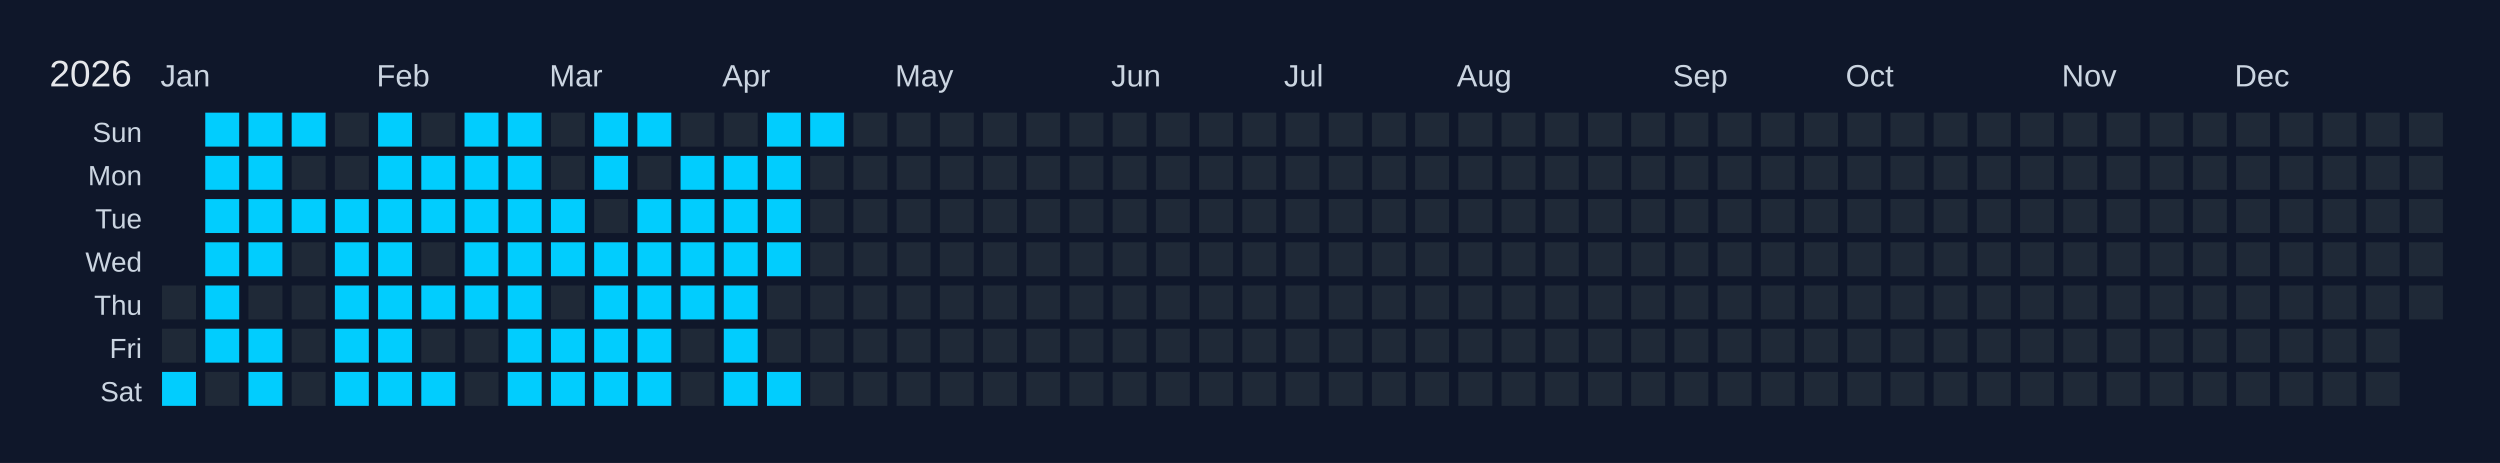
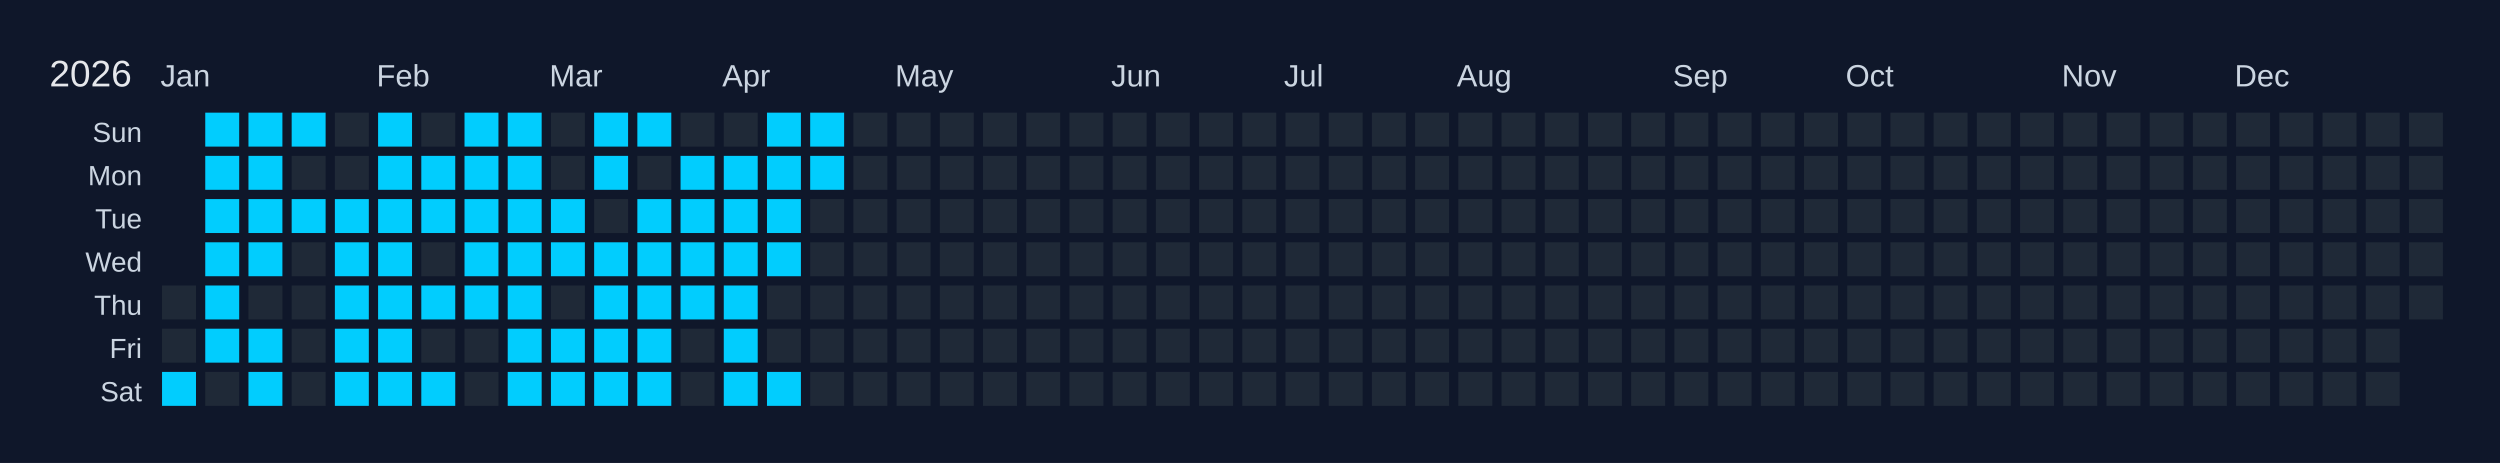
<svg xmlns="http://www.w3.org/2000/svg" width="810" height="150" viewBox="0 0 810 150">
  <rect width="810" height="150" fill="#0f172a" />
  <text x="16" y="28" font-size="12" fill="#e5e7eb" font-family="Arial, sans-serif">2026</text>
  <text x="52" y="28" font-size="10" fill="#cbd5e1" font-family="Arial, sans-serif">Jan</text>
  <text x="122" y="28" font-size="10" fill="#cbd5e1" font-family="Arial, sans-serif">Feb</text>
  <text x="178" y="28" font-size="10" fill="#cbd5e1" font-family="Arial, sans-serif">Mar</text>
  <text x="234" y="28" font-size="10" fill="#cbd5e1" font-family="Arial, sans-serif">Apr</text>
  <text x="290" y="28" font-size="10" fill="#cbd5e1" font-family="Arial, sans-serif">May</text>
  <text x="360" y="28" font-size="10" fill="#cbd5e1" font-family="Arial, sans-serif">Jun</text>
  <text x="416" y="28" font-size="10" fill="#cbd5e1" font-family="Arial, sans-serif">Jul</text>
  <text x="472" y="28" font-size="10" fill="#cbd5e1" font-family="Arial, sans-serif">Aug</text>
  <text x="542" y="28" font-size="10" fill="#cbd5e1" font-family="Arial, sans-serif">Sep</text>
  <text x="598" y="28" font-size="10" fill="#cbd5e1" font-family="Arial, sans-serif">Oct</text>
  <text x="668" y="28" font-size="10" fill="#cbd5e1" font-family="Arial, sans-serif">Nov</text>
  <text x="724" y="28" font-size="10" fill="#cbd5e1" font-family="Arial, sans-serif">Dec</text>
  <text x="46" y="46" font-size="9" fill="#cbd5e1" font-family="Arial, sans-serif" text-anchor="end">Sun</text>
  <text x="46" y="60" font-size="9" fill="#cbd5e1" font-family="Arial, sans-serif" text-anchor="end">Mon</text>
  <text x="46" y="74" font-size="9" fill="#cbd5e1" font-family="Arial, sans-serif" text-anchor="end">Tue</text>
  <text x="46" y="88" font-size="9" fill="#cbd5e1" font-family="Arial, sans-serif" text-anchor="end">Wed</text>
  <text x="46" y="102" font-size="9" fill="#cbd5e1" font-family="Arial, sans-serif" text-anchor="end">Thu</text>
  <text x="46" y="116" font-size="9" fill="#cbd5e1" font-family="Arial, sans-serif" text-anchor="end">Fri</text>
  <text x="46" y="130" font-size="9" fill="#cbd5e1" font-family="Arial, sans-serif" text-anchor="end">Sat</text>
  <g transform="translate(52,36)">
    <rect x="0" y="0" width="12" height="12" fill="#0f172a" stroke="#0f172a" stroke-width="1" />
    <rect x="0" y="14" width="12" height="12" fill="#0f172a" stroke="#0f172a" stroke-width="1" />
    <rect x="0" y="28" width="12" height="12" fill="#0f172a" stroke="#0f172a" stroke-width="1" />
    <rect x="0" y="42" width="12" height="12" fill="#0f172a" stroke="#0f172a" stroke-width="1" />
    <rect x="0" y="56" width="12" height="12" fill="#1f2937" stroke="#0f172a" stroke-width="1" data-date="2026-01-01" />
    <rect x="0" y="70" width="12" height="12" fill="#1f2937" stroke="#0f172a" stroke-width="1" data-date="2026-01-02" />
    <rect x="0" y="84" width="12" height="12" fill="#01cdfe" stroke="#0f172a" stroke-width="1" data-date="2026-01-03" />
    <rect x="14" y="0" width="12" height="12" fill="#01cdfe" stroke="#0f172a" stroke-width="1" data-date="2026-01-04" />
    <rect x="14" y="14" width="12" height="12" fill="#01cdfe" stroke="#0f172a" stroke-width="1" data-date="2026-01-05" />
    <rect x="14" y="28" width="12" height="12" fill="#01cdfe" stroke="#0f172a" stroke-width="1" data-date="2026-01-06" />
    <rect x="14" y="42" width="12" height="12" fill="#01cdfe" stroke="#0f172a" stroke-width="1" data-date="2026-01-07" />
    <rect x="14" y="56" width="12" height="12" fill="#01cdfe" stroke="#0f172a" stroke-width="1" data-date="2026-01-08" />
    <rect x="14" y="70" width="12" height="12" fill="#01cdfe" stroke="#0f172a" stroke-width="1" data-date="2026-01-09" />
    <rect x="14" y="84" width="12" height="12" fill="#1f2937" stroke="#0f172a" stroke-width="1" data-date="2026-01-10" />
    <rect x="28" y="0" width="12" height="12" fill="#01cdfe" stroke="#0f172a" stroke-width="1" data-date="2026-01-11" />
    <rect x="28" y="14" width="12" height="12" fill="#01cdfe" stroke="#0f172a" stroke-width="1" data-date="2026-01-12" />
    <rect x="28" y="28" width="12" height="12" fill="#01cdfe" stroke="#0f172a" stroke-width="1" data-date="2026-01-13" />
    <rect x="28" y="42" width="12" height="12" fill="#01cdfe" stroke="#0f172a" stroke-width="1" data-date="2026-01-14" />
    <rect x="28" y="56" width="12" height="12" fill="#1f2937" stroke="#0f172a" stroke-width="1" data-date="2026-01-15" />
    <rect x="28" y="70" width="12" height="12" fill="#01cdfe" stroke="#0f172a" stroke-width="1" data-date="2026-01-16" />
    <rect x="28" y="84" width="12" height="12" fill="#01cdfe" stroke="#0f172a" stroke-width="1" data-date="2026-01-17" />
    <rect x="42" y="0" width="12" height="12" fill="#01cdfe" stroke="#0f172a" stroke-width="1" data-date="2026-01-18" />
    <rect x="42" y="14" width="12" height="12" fill="#1f2937" stroke="#0f172a" stroke-width="1" data-date="2026-01-19" />
    <rect x="42" y="28" width="12" height="12" fill="#01cdfe" stroke="#0f172a" stroke-width="1" data-date="2026-01-20" />
    <rect x="42" y="42" width="12" height="12" fill="#1f2937" stroke="#0f172a" stroke-width="1" data-date="2026-01-21" />
    <rect x="42" y="56" width="12" height="12" fill="#1f2937" stroke="#0f172a" stroke-width="1" data-date="2026-01-22" />
    <rect x="42" y="70" width="12" height="12" fill="#1f2937" stroke="#0f172a" stroke-width="1" data-date="2026-01-23" />
    <rect x="42" y="84" width="12" height="12" fill="#1f2937" stroke="#0f172a" stroke-width="1" data-date="2026-01-24" />
    <rect x="56" y="0" width="12" height="12" fill="#1f2937" stroke="#0f172a" stroke-width="1" data-date="2026-01-25" />
    <rect x="56" y="14" width="12" height="12" fill="#1f2937" stroke="#0f172a" stroke-width="1" data-date="2026-01-26" />
    <rect x="56" y="28" width="12" height="12" fill="#01cdfe" stroke="#0f172a" stroke-width="1" data-date="2026-01-27" />
    <rect x="56" y="42" width="12" height="12" fill="#01cdfe" stroke="#0f172a" stroke-width="1" data-date="2026-01-28" />
    <rect x="56" y="56" width="12" height="12" fill="#01cdfe" stroke="#0f172a" stroke-width="1" data-date="2026-01-29" />
    <rect x="56" y="70" width="12" height="12" fill="#01cdfe" stroke="#0f172a" stroke-width="1" data-date="2026-01-30" />
    <rect x="56" y="84" width="12" height="12" fill="#01cdfe" stroke="#0f172a" stroke-width="1" data-date="2026-01-31" />
    <rect x="70" y="0" width="12" height="12" fill="#01cdfe" stroke="#0f172a" stroke-width="1" data-date="2026-02-01" />
    <rect x="70" y="14" width="12" height="12" fill="#01cdfe" stroke="#0f172a" stroke-width="1" data-date="2026-02-02" />
    <rect x="70" y="28" width="12" height="12" fill="#01cdfe" stroke="#0f172a" stroke-width="1" data-date="2026-02-03" />
    <rect x="70" y="42" width="12" height="12" fill="#01cdfe" stroke="#0f172a" stroke-width="1" data-date="2026-02-04" />
    <rect x="70" y="56" width="12" height="12" fill="#01cdfe" stroke="#0f172a" stroke-width="1" data-date="2026-02-05" />
    <rect x="70" y="70" width="12" height="12" fill="#01cdfe" stroke="#0f172a" stroke-width="1" data-date="2026-02-06" />
    <rect x="70" y="84" width="12" height="12" fill="#01cdfe" stroke="#0f172a" stroke-width="1" data-date="2026-02-07" />
    <rect x="84" y="0" width="12" height="12" fill="#1f2937" stroke="#0f172a" stroke-width="1" data-date="2026-02-08" />
    <rect x="84" y="14" width="12" height="12" fill="#01cdfe" stroke="#0f172a" stroke-width="1" data-date="2026-02-09" />
    <rect x="84" y="28" width="12" height="12" fill="#01cdfe" stroke="#0f172a" stroke-width="1" data-date="2026-02-10" />
    <rect x="84" y="42" width="12" height="12" fill="#1f2937" stroke="#0f172a" stroke-width="1" data-date="2026-02-11" />
    <rect x="84" y="56" width="12" height="12" fill="#01cdfe" stroke="#0f172a" stroke-width="1" data-date="2026-02-12" />
    <rect x="84" y="70" width="12" height="12" fill="#1f2937" stroke="#0f172a" stroke-width="1" data-date="2026-02-13" />
    <rect x="84" y="84" width="12" height="12" fill="#01cdfe" stroke="#0f172a" stroke-width="1" data-date="2026-02-14" />
    <rect x="98" y="0" width="12" height="12" fill="#01cdfe" stroke="#0f172a" stroke-width="1" data-date="2026-02-15" />
    <rect x="98" y="14" width="12" height="12" fill="#01cdfe" stroke="#0f172a" stroke-width="1" data-date="2026-02-16" />
    <rect x="98" y="28" width="12" height="12" fill="#01cdfe" stroke="#0f172a" stroke-width="1" data-date="2026-02-17" />
    <rect x="98" y="42" width="12" height="12" fill="#01cdfe" stroke="#0f172a" stroke-width="1" data-date="2026-02-18" />
    <rect x="98" y="56" width="12" height="12" fill="#01cdfe" stroke="#0f172a" stroke-width="1" data-date="2026-02-19" />
    <rect x="98" y="70" width="12" height="12" fill="#1f2937" stroke="#0f172a" stroke-width="1" data-date="2026-02-20" />
    <rect x="98" y="84" width="12" height="12" fill="#1f2937" stroke="#0f172a" stroke-width="1" data-date="2026-02-21" />
    <rect x="112" y="0" width="12" height="12" fill="#01cdfe" stroke="#0f172a" stroke-width="1" data-date="2026-02-22" />
    <rect x="112" y="14" width="12" height="12" fill="#01cdfe" stroke="#0f172a" stroke-width="1" data-date="2026-02-23" />
    <rect x="112" y="28" width="12" height="12" fill="#01cdfe" stroke="#0f172a" stroke-width="1" data-date="2026-02-24" />
    <rect x="112" y="42" width="12" height="12" fill="#01cdfe" stroke="#0f172a" stroke-width="1" data-date="2026-02-25" />
    <rect x="112" y="56" width="12" height="12" fill="#01cdfe" stroke="#0f172a" stroke-width="1" data-date="2026-02-26" />
    <rect x="112" y="70" width="12" height="12" fill="#01cdfe" stroke="#0f172a" stroke-width="1" data-date="2026-02-27" />
    <rect x="112" y="84" width="12" height="12" fill="#01cdfe" stroke="#0f172a" stroke-width="1" data-date="2026-02-28" />
    <rect x="126" y="0" width="12" height="12" fill="#1f2937" stroke="#0f172a" stroke-width="1" data-date="2026-03-01" />
    <rect x="126" y="14" width="12" height="12" fill="#1f2937" stroke="#0f172a" stroke-width="1" data-date="2026-03-02" />
    <rect x="126" y="28" width="12" height="12" fill="#01cdfe" stroke="#0f172a" stroke-width="1" data-date="2026-03-03" />
    <rect x="126" y="42" width="12" height="12" fill="#01cdfe" stroke="#0f172a" stroke-width="1" data-date="2026-03-04" />
    <rect x="126" y="56" width="12" height="12" fill="#1f2937" stroke="#0f172a" stroke-width="1" data-date="2026-03-05" />
    <rect x="126" y="70" width="12" height="12" fill="#01cdfe" stroke="#0f172a" stroke-width="1" data-date="2026-03-06" />
    <rect x="126" y="84" width="12" height="12" fill="#01cdfe" stroke="#0f172a" stroke-width="1" data-date="2026-03-07" />
    <rect x="140" y="0" width="12" height="12" fill="#01cdfe" stroke="#0f172a" stroke-width="1" data-date="2026-03-08" />
    <rect x="140" y="14" width="12" height="12" fill="#01cdfe" stroke="#0f172a" stroke-width="1" data-date="2026-03-09" />
    <rect x="140" y="28" width="12" height="12" fill="#1f2937" stroke="#0f172a" stroke-width="1" data-date="2026-03-10" />
    <rect x="140" y="42" width="12" height="12" fill="#01cdfe" stroke="#0f172a" stroke-width="1" data-date="2026-03-11" />
    <rect x="140" y="56" width="12" height="12" fill="#01cdfe" stroke="#0f172a" stroke-width="1" data-date="2026-03-12" />
    <rect x="140" y="70" width="12" height="12" fill="#01cdfe" stroke="#0f172a" stroke-width="1" data-date="2026-03-13" />
    <rect x="140" y="84" width="12" height="12" fill="#01cdfe" stroke="#0f172a" stroke-width="1" data-date="2026-03-14" />
    <rect x="154" y="0" width="12" height="12" fill="#01cdfe" stroke="#0f172a" stroke-width="1" data-date="2026-03-15" />
    <rect x="154" y="14" width="12" height="12" fill="#1f2937" stroke="#0f172a" stroke-width="1" data-date="2026-03-16" />
    <rect x="154" y="28" width="12" height="12" fill="#01cdfe" stroke="#0f172a" stroke-width="1" data-date="2026-03-17" />
    <rect x="154" y="42" width="12" height="12" fill="#01cdfe" stroke="#0f172a" stroke-width="1" data-date="2026-03-18" />
    <rect x="154" y="56" width="12" height="12" fill="#01cdfe" stroke="#0f172a" stroke-width="1" data-date="2026-03-19" />
    <rect x="154" y="70" width="12" height="12" fill="#01cdfe" stroke="#0f172a" stroke-width="1" data-date="2026-03-20" />
    <rect x="154" y="84" width="12" height="12" fill="#01cdfe" stroke="#0f172a" stroke-width="1" data-date="2026-03-21" />
    <rect x="168" y="0" width="12" height="12" fill="#1f2937" stroke="#0f172a" stroke-width="1" data-date="2026-03-22" />
    <rect x="168" y="14" width="12" height="12" fill="#01cdfe" stroke="#0f172a" stroke-width="1" data-date="2026-03-23" />
    <rect x="168" y="28" width="12" height="12" fill="#01cdfe" stroke="#0f172a" stroke-width="1" data-date="2026-03-24" />
    <rect x="168" y="42" width="12" height="12" fill="#01cdfe" stroke="#0f172a" stroke-width="1" data-date="2026-03-25" />
    <rect x="168" y="56" width="12" height="12" fill="#01cdfe" stroke="#0f172a" stroke-width="1" data-date="2026-03-26" />
    <rect x="168" y="70" width="12" height="12" fill="#1f2937" stroke="#0f172a" stroke-width="1" data-date="2026-03-27" />
    <rect x="168" y="84" width="12" height="12" fill="#1f2937" stroke="#0f172a" stroke-width="1" data-date="2026-03-28" />
    <rect x="182" y="0" width="12" height="12" fill="#1f2937" stroke="#0f172a" stroke-width="1" data-date="2026-03-29" />
    <rect x="182" y="14" width="12" height="12" fill="#01cdfe" stroke="#0f172a" stroke-width="1" data-date="2026-03-30" />
    <rect x="182" y="28" width="12" height="12" fill="#01cdfe" stroke="#0f172a" stroke-width="1" data-date="2026-03-31" />
    <rect x="182" y="42" width="12" height="12" fill="#01cdfe" stroke="#0f172a" stroke-width="1" data-date="2026-04-01" />
    <rect x="182" y="56" width="12" height="12" fill="#01cdfe" stroke="#0f172a" stroke-width="1" data-date="2026-04-02" />
    <rect x="182" y="70" width="12" height="12" fill="#01cdfe" stroke="#0f172a" stroke-width="1" data-date="2026-04-03" />
    <rect x="182" y="84" width="12" height="12" fill="#01cdfe" stroke="#0f172a" stroke-width="1" data-date="2026-04-04" />
    <rect x="196" y="0" width="12" height="12" fill="#01cdfe" stroke="#0f172a" stroke-width="1" data-date="2026-04-05" />
    <rect x="196" y="14" width="12" height="12" fill="#01cdfe" stroke="#0f172a" stroke-width="1" data-date="2026-04-06" />
    <rect x="196" y="28" width="12" height="12" fill="#01cdfe" stroke="#0f172a" stroke-width="1" data-date="2026-04-07" />
    <rect x="196" y="42" width="12" height="12" fill="#01cdfe" stroke="#0f172a" stroke-width="1" data-date="2026-04-08" />
    <rect x="196" y="56" width="12" height="12" fill="#1f2937" stroke="#0f172a" stroke-width="1" data-date="2026-04-09" />
    <rect x="196" y="70" width="12" height="12" fill="#1f2937" stroke="#0f172a" stroke-width="1" data-date="2026-04-10" />
    <rect x="196" y="84" width="12" height="12" fill="#01cdfe" stroke="#0f172a" stroke-width="1" data-date="2026-04-11" />
    <rect x="210" y="0" width="12" height="12" fill="#01cdfe" stroke="#0f172a" stroke-width="1" data-date="2026-04-12" />
-     <rect x="210" y="14" width="12" height="12" fill="#1f2937" stroke="#0f172a" stroke-width="1" data-date="2026-04-13" />
+     <rect x="210" y="14" width="12" height="12" fill="#01cdfe" stroke="#0f172a" stroke-width="1" data-date="2026-04-13" />
    <rect x="210" y="28" width="12" height="12" fill="#1f2937" stroke="#0f172a" stroke-width="1" data-date="2026-04-14" />
    <rect x="210" y="42" width="12" height="12" fill="#1f2937" stroke="#0f172a" stroke-width="1" data-date="2026-04-15" />
    <rect x="210" y="56" width="12" height="12" fill="#1f2937" stroke="#0f172a" stroke-width="1" data-date="2026-04-16" />
    <rect x="210" y="70" width="12" height="12" fill="#1f2937" stroke="#0f172a" stroke-width="1" data-date="2026-04-17" />
    <rect x="210" y="84" width="12" height="12" fill="#1f2937" stroke="#0f172a" stroke-width="1" data-date="2026-04-18" />
    <rect x="224" y="0" width="12" height="12" fill="#1f2937" stroke="#0f172a" stroke-width="1" data-date="2026-04-19" />
    <rect x="224" y="14" width="12" height="12" fill="#1f2937" stroke="#0f172a" stroke-width="1" data-date="2026-04-20" />
    <rect x="224" y="28" width="12" height="12" fill="#1f2937" stroke="#0f172a" stroke-width="1" data-date="2026-04-21" />
    <rect x="224" y="42" width="12" height="12" fill="#1f2937" stroke="#0f172a" stroke-width="1" data-date="2026-04-22" />
    <rect x="224" y="56" width="12" height="12" fill="#1f2937" stroke="#0f172a" stroke-width="1" data-date="2026-04-23" />
    <rect x="224" y="70" width="12" height="12" fill="#1f2937" stroke="#0f172a" stroke-width="1" data-date="2026-04-24" />
    <rect x="224" y="84" width="12" height="12" fill="#1f2937" stroke="#0f172a" stroke-width="1" data-date="2026-04-25" />
    <rect x="238" y="0" width="12" height="12" fill="#1f2937" stroke="#0f172a" stroke-width="1" data-date="2026-04-26" />
    <rect x="238" y="14" width="12" height="12" fill="#1f2937" stroke="#0f172a" stroke-width="1" data-date="2026-04-27" />
    <rect x="238" y="28" width="12" height="12" fill="#1f2937" stroke="#0f172a" stroke-width="1" data-date="2026-04-28" />
    <rect x="238" y="42" width="12" height="12" fill="#1f2937" stroke="#0f172a" stroke-width="1" data-date="2026-04-29" />
    <rect x="238" y="56" width="12" height="12" fill="#1f2937" stroke="#0f172a" stroke-width="1" data-date="2026-04-30" />
    <rect x="238" y="70" width="12" height="12" fill="#1f2937" stroke="#0f172a" stroke-width="1" data-date="2026-05-01" />
    <rect x="238" y="84" width="12" height="12" fill="#1f2937" stroke="#0f172a" stroke-width="1" data-date="2026-05-02" />
    <rect x="252" y="0" width="12" height="12" fill="#1f2937" stroke="#0f172a" stroke-width="1" data-date="2026-05-03" />
    <rect x="252" y="14" width="12" height="12" fill="#1f2937" stroke="#0f172a" stroke-width="1" data-date="2026-05-04" />
    <rect x="252" y="28" width="12" height="12" fill="#1f2937" stroke="#0f172a" stroke-width="1" data-date="2026-05-05" />
    <rect x="252" y="42" width="12" height="12" fill="#1f2937" stroke="#0f172a" stroke-width="1" data-date="2026-05-06" />
    <rect x="252" y="56" width="12" height="12" fill="#1f2937" stroke="#0f172a" stroke-width="1" data-date="2026-05-07" />
    <rect x="252" y="70" width="12" height="12" fill="#1f2937" stroke="#0f172a" stroke-width="1" data-date="2026-05-08" />
    <rect x="252" y="84" width="12" height="12" fill="#1f2937" stroke="#0f172a" stroke-width="1" data-date="2026-05-09" />
    <rect x="266" y="0" width="12" height="12" fill="#1f2937" stroke="#0f172a" stroke-width="1" data-date="2026-05-10" />
    <rect x="266" y="14" width="12" height="12" fill="#1f2937" stroke="#0f172a" stroke-width="1" data-date="2026-05-11" />
    <rect x="266" y="28" width="12" height="12" fill="#1f2937" stroke="#0f172a" stroke-width="1" data-date="2026-05-12" />
    <rect x="266" y="42" width="12" height="12" fill="#1f2937" stroke="#0f172a" stroke-width="1" data-date="2026-05-13" />
    <rect x="266" y="56" width="12" height="12" fill="#1f2937" stroke="#0f172a" stroke-width="1" data-date="2026-05-14" />
    <rect x="266" y="70" width="12" height="12" fill="#1f2937" stroke="#0f172a" stroke-width="1" data-date="2026-05-15" />
    <rect x="266" y="84" width="12" height="12" fill="#1f2937" stroke="#0f172a" stroke-width="1" data-date="2026-05-16" />
    <rect x="280" y="0" width="12" height="12" fill="#1f2937" stroke="#0f172a" stroke-width="1" data-date="2026-05-17" />
    <rect x="280" y="14" width="12" height="12" fill="#1f2937" stroke="#0f172a" stroke-width="1" data-date="2026-05-18" />
    <rect x="280" y="28" width="12" height="12" fill="#1f2937" stroke="#0f172a" stroke-width="1" data-date="2026-05-19" />
    <rect x="280" y="42" width="12" height="12" fill="#1f2937" stroke="#0f172a" stroke-width="1" data-date="2026-05-20" />
    <rect x="280" y="56" width="12" height="12" fill="#1f2937" stroke="#0f172a" stroke-width="1" data-date="2026-05-21" />
    <rect x="280" y="70" width="12" height="12" fill="#1f2937" stroke="#0f172a" stroke-width="1" data-date="2026-05-22" />
    <rect x="280" y="84" width="12" height="12" fill="#1f2937" stroke="#0f172a" stroke-width="1" data-date="2026-05-23" />
    <rect x="294" y="0" width="12" height="12" fill="#1f2937" stroke="#0f172a" stroke-width="1" data-date="2026-05-24" />
    <rect x="294" y="14" width="12" height="12" fill="#1f2937" stroke="#0f172a" stroke-width="1" data-date="2026-05-25" />
    <rect x="294" y="28" width="12" height="12" fill="#1f2937" stroke="#0f172a" stroke-width="1" data-date="2026-05-26" />
    <rect x="294" y="42" width="12" height="12" fill="#1f2937" stroke="#0f172a" stroke-width="1" data-date="2026-05-27" />
    <rect x="294" y="56" width="12" height="12" fill="#1f2937" stroke="#0f172a" stroke-width="1" data-date="2026-05-28" />
    <rect x="294" y="70" width="12" height="12" fill="#1f2937" stroke="#0f172a" stroke-width="1" data-date="2026-05-29" />
    <rect x="294" y="84" width="12" height="12" fill="#1f2937" stroke="#0f172a" stroke-width="1" data-date="2026-05-30" />
    <rect x="308" y="0" width="12" height="12" fill="#1f2937" stroke="#0f172a" stroke-width="1" data-date="2026-05-31" />
    <rect x="308" y="14" width="12" height="12" fill="#1f2937" stroke="#0f172a" stroke-width="1" data-date="2026-06-01" />
    <rect x="308" y="28" width="12" height="12" fill="#1f2937" stroke="#0f172a" stroke-width="1" data-date="2026-06-02" />
    <rect x="308" y="42" width="12" height="12" fill="#1f2937" stroke="#0f172a" stroke-width="1" data-date="2026-06-03" />
    <rect x="308" y="56" width="12" height="12" fill="#1f2937" stroke="#0f172a" stroke-width="1" data-date="2026-06-04" />
    <rect x="308" y="70" width="12" height="12" fill="#1f2937" stroke="#0f172a" stroke-width="1" data-date="2026-06-05" />
    <rect x="308" y="84" width="12" height="12" fill="#1f2937" stroke="#0f172a" stroke-width="1" data-date="2026-06-06" />
    <rect x="322" y="0" width="12" height="12" fill="#1f2937" stroke="#0f172a" stroke-width="1" data-date="2026-06-07" />
    <rect x="322" y="14" width="12" height="12" fill="#1f2937" stroke="#0f172a" stroke-width="1" data-date="2026-06-08" />
    <rect x="322" y="28" width="12" height="12" fill="#1f2937" stroke="#0f172a" stroke-width="1" data-date="2026-06-09" />
    <rect x="322" y="42" width="12" height="12" fill="#1f2937" stroke="#0f172a" stroke-width="1" data-date="2026-06-10" />
    <rect x="322" y="56" width="12" height="12" fill="#1f2937" stroke="#0f172a" stroke-width="1" data-date="2026-06-11" />
    <rect x="322" y="70" width="12" height="12" fill="#1f2937" stroke="#0f172a" stroke-width="1" data-date="2026-06-12" />
    <rect x="322" y="84" width="12" height="12" fill="#1f2937" stroke="#0f172a" stroke-width="1" data-date="2026-06-13" />
    <rect x="336" y="0" width="12" height="12" fill="#1f2937" stroke="#0f172a" stroke-width="1" data-date="2026-06-14" />
    <rect x="336" y="14" width="12" height="12" fill="#1f2937" stroke="#0f172a" stroke-width="1" data-date="2026-06-15" />
    <rect x="336" y="28" width="12" height="12" fill="#1f2937" stroke="#0f172a" stroke-width="1" data-date="2026-06-16" />
    <rect x="336" y="42" width="12" height="12" fill="#1f2937" stroke="#0f172a" stroke-width="1" data-date="2026-06-17" />
    <rect x="336" y="56" width="12" height="12" fill="#1f2937" stroke="#0f172a" stroke-width="1" data-date="2026-06-18" />
    <rect x="336" y="70" width="12" height="12" fill="#1f2937" stroke="#0f172a" stroke-width="1" data-date="2026-06-19" />
    <rect x="336" y="84" width="12" height="12" fill="#1f2937" stroke="#0f172a" stroke-width="1" data-date="2026-06-20" />
    <rect x="350" y="0" width="12" height="12" fill="#1f2937" stroke="#0f172a" stroke-width="1" data-date="2026-06-21" />
    <rect x="350" y="14" width="12" height="12" fill="#1f2937" stroke="#0f172a" stroke-width="1" data-date="2026-06-22" />
    <rect x="350" y="28" width="12" height="12" fill="#1f2937" stroke="#0f172a" stroke-width="1" data-date="2026-06-23" />
    <rect x="350" y="42" width="12" height="12" fill="#1f2937" stroke="#0f172a" stroke-width="1" data-date="2026-06-24" />
    <rect x="350" y="56" width="12" height="12" fill="#1f2937" stroke="#0f172a" stroke-width="1" data-date="2026-06-25" />
    <rect x="350" y="70" width="12" height="12" fill="#1f2937" stroke="#0f172a" stroke-width="1" data-date="2026-06-26" />
    <rect x="350" y="84" width="12" height="12" fill="#1f2937" stroke="#0f172a" stroke-width="1" data-date="2026-06-27" />
    <rect x="364" y="0" width="12" height="12" fill="#1f2937" stroke="#0f172a" stroke-width="1" data-date="2026-06-28" />
    <rect x="364" y="14" width="12" height="12" fill="#1f2937" stroke="#0f172a" stroke-width="1" data-date="2026-06-29" />
    <rect x="364" y="28" width="12" height="12" fill="#1f2937" stroke="#0f172a" stroke-width="1" data-date="2026-06-30" />
    <rect x="364" y="42" width="12" height="12" fill="#1f2937" stroke="#0f172a" stroke-width="1" data-date="2026-07-01" />
    <rect x="364" y="56" width="12" height="12" fill="#1f2937" stroke="#0f172a" stroke-width="1" data-date="2026-07-02" />
    <rect x="364" y="70" width="12" height="12" fill="#1f2937" stroke="#0f172a" stroke-width="1" data-date="2026-07-03" />
    <rect x="364" y="84" width="12" height="12" fill="#1f2937" stroke="#0f172a" stroke-width="1" data-date="2026-07-04" />
    <rect x="378" y="0" width="12" height="12" fill="#1f2937" stroke="#0f172a" stroke-width="1" data-date="2026-07-05" />
    <rect x="378" y="14" width="12" height="12" fill="#1f2937" stroke="#0f172a" stroke-width="1" data-date="2026-07-06" />
    <rect x="378" y="28" width="12" height="12" fill="#1f2937" stroke="#0f172a" stroke-width="1" data-date="2026-07-07" />
    <rect x="378" y="42" width="12" height="12" fill="#1f2937" stroke="#0f172a" stroke-width="1" data-date="2026-07-08" />
    <rect x="378" y="56" width="12" height="12" fill="#1f2937" stroke="#0f172a" stroke-width="1" data-date="2026-07-09" />
    <rect x="378" y="70" width="12" height="12" fill="#1f2937" stroke="#0f172a" stroke-width="1" data-date="2026-07-10" />
    <rect x="378" y="84" width="12" height="12" fill="#1f2937" stroke="#0f172a" stroke-width="1" data-date="2026-07-11" />
    <rect x="392" y="0" width="12" height="12" fill="#1f2937" stroke="#0f172a" stroke-width="1" data-date="2026-07-12" />
    <rect x="392" y="14" width="12" height="12" fill="#1f2937" stroke="#0f172a" stroke-width="1" data-date="2026-07-13" />
    <rect x="392" y="28" width="12" height="12" fill="#1f2937" stroke="#0f172a" stroke-width="1" data-date="2026-07-14" />
    <rect x="392" y="42" width="12" height="12" fill="#1f2937" stroke="#0f172a" stroke-width="1" data-date="2026-07-15" />
    <rect x="392" y="56" width="12" height="12" fill="#1f2937" stroke="#0f172a" stroke-width="1" data-date="2026-07-16" />
    <rect x="392" y="70" width="12" height="12" fill="#1f2937" stroke="#0f172a" stroke-width="1" data-date="2026-07-17" />
    <rect x="392" y="84" width="12" height="12" fill="#1f2937" stroke="#0f172a" stroke-width="1" data-date="2026-07-18" />
    <rect x="406" y="0" width="12" height="12" fill="#1f2937" stroke="#0f172a" stroke-width="1" data-date="2026-07-19" />
    <rect x="406" y="14" width="12" height="12" fill="#1f2937" stroke="#0f172a" stroke-width="1" data-date="2026-07-20" />
    <rect x="406" y="28" width="12" height="12" fill="#1f2937" stroke="#0f172a" stroke-width="1" data-date="2026-07-21" />
    <rect x="406" y="42" width="12" height="12" fill="#1f2937" stroke="#0f172a" stroke-width="1" data-date="2026-07-22" />
    <rect x="406" y="56" width="12" height="12" fill="#1f2937" stroke="#0f172a" stroke-width="1" data-date="2026-07-23" />
    <rect x="406" y="70" width="12" height="12" fill="#1f2937" stroke="#0f172a" stroke-width="1" data-date="2026-07-24" />
    <rect x="406" y="84" width="12" height="12" fill="#1f2937" stroke="#0f172a" stroke-width="1" data-date="2026-07-25" />
    <rect x="420" y="0" width="12" height="12" fill="#1f2937" stroke="#0f172a" stroke-width="1" data-date="2026-07-26" />
    <rect x="420" y="14" width="12" height="12" fill="#1f2937" stroke="#0f172a" stroke-width="1" data-date="2026-07-27" />
    <rect x="420" y="28" width="12" height="12" fill="#1f2937" stroke="#0f172a" stroke-width="1" data-date="2026-07-28" />
    <rect x="420" y="42" width="12" height="12" fill="#1f2937" stroke="#0f172a" stroke-width="1" data-date="2026-07-29" />
    <rect x="420" y="56" width="12" height="12" fill="#1f2937" stroke="#0f172a" stroke-width="1" data-date="2026-07-30" />
    <rect x="420" y="70" width="12" height="12" fill="#1f2937" stroke="#0f172a" stroke-width="1" data-date="2026-07-31" />
    <rect x="420" y="84" width="12" height="12" fill="#1f2937" stroke="#0f172a" stroke-width="1" data-date="2026-08-01" />
    <rect x="434" y="0" width="12" height="12" fill="#1f2937" stroke="#0f172a" stroke-width="1" data-date="2026-08-02" />
    <rect x="434" y="14" width="12" height="12" fill="#1f2937" stroke="#0f172a" stroke-width="1" data-date="2026-08-03" />
    <rect x="434" y="28" width="12" height="12" fill="#1f2937" stroke="#0f172a" stroke-width="1" data-date="2026-08-04" />
    <rect x="434" y="42" width="12" height="12" fill="#1f2937" stroke="#0f172a" stroke-width="1" data-date="2026-08-05" />
    <rect x="434" y="56" width="12" height="12" fill="#1f2937" stroke="#0f172a" stroke-width="1" data-date="2026-08-06" />
    <rect x="434" y="70" width="12" height="12" fill="#1f2937" stroke="#0f172a" stroke-width="1" data-date="2026-08-07" />
    <rect x="434" y="84" width="12" height="12" fill="#1f2937" stroke="#0f172a" stroke-width="1" data-date="2026-08-08" />
    <rect x="448" y="0" width="12" height="12" fill="#1f2937" stroke="#0f172a" stroke-width="1" data-date="2026-08-09" />
    <rect x="448" y="14" width="12" height="12" fill="#1f2937" stroke="#0f172a" stroke-width="1" data-date="2026-08-10" />
    <rect x="448" y="28" width="12" height="12" fill="#1f2937" stroke="#0f172a" stroke-width="1" data-date="2026-08-11" />
    <rect x="448" y="42" width="12" height="12" fill="#1f2937" stroke="#0f172a" stroke-width="1" data-date="2026-08-12" />
    <rect x="448" y="56" width="12" height="12" fill="#1f2937" stroke="#0f172a" stroke-width="1" data-date="2026-08-13" />
    <rect x="448" y="70" width="12" height="12" fill="#1f2937" stroke="#0f172a" stroke-width="1" data-date="2026-08-14" />
    <rect x="448" y="84" width="12" height="12" fill="#1f2937" stroke="#0f172a" stroke-width="1" data-date="2026-08-15" />
    <rect x="462" y="0" width="12" height="12" fill="#1f2937" stroke="#0f172a" stroke-width="1" data-date="2026-08-16" />
    <rect x="462" y="14" width="12" height="12" fill="#1f2937" stroke="#0f172a" stroke-width="1" data-date="2026-08-17" />
    <rect x="462" y="28" width="12" height="12" fill="#1f2937" stroke="#0f172a" stroke-width="1" data-date="2026-08-18" />
    <rect x="462" y="42" width="12" height="12" fill="#1f2937" stroke="#0f172a" stroke-width="1" data-date="2026-08-19" />
    <rect x="462" y="56" width="12" height="12" fill="#1f2937" stroke="#0f172a" stroke-width="1" data-date="2026-08-20" />
    <rect x="462" y="70" width="12" height="12" fill="#1f2937" stroke="#0f172a" stroke-width="1" data-date="2026-08-21" />
    <rect x="462" y="84" width="12" height="12" fill="#1f2937" stroke="#0f172a" stroke-width="1" data-date="2026-08-22" />
    <rect x="476" y="0" width="12" height="12" fill="#1f2937" stroke="#0f172a" stroke-width="1" data-date="2026-08-23" />
    <rect x="476" y="14" width="12" height="12" fill="#1f2937" stroke="#0f172a" stroke-width="1" data-date="2026-08-24" />
    <rect x="476" y="28" width="12" height="12" fill="#1f2937" stroke="#0f172a" stroke-width="1" data-date="2026-08-25" />
    <rect x="476" y="42" width="12" height="12" fill="#1f2937" stroke="#0f172a" stroke-width="1" data-date="2026-08-26" />
    <rect x="476" y="56" width="12" height="12" fill="#1f2937" stroke="#0f172a" stroke-width="1" data-date="2026-08-27" />
    <rect x="476" y="70" width="12" height="12" fill="#1f2937" stroke="#0f172a" stroke-width="1" data-date="2026-08-28" />
    <rect x="476" y="84" width="12" height="12" fill="#1f2937" stroke="#0f172a" stroke-width="1" data-date="2026-08-29" />
    <rect x="490" y="0" width="12" height="12" fill="#1f2937" stroke="#0f172a" stroke-width="1" data-date="2026-08-30" />
    <rect x="490" y="14" width="12" height="12" fill="#1f2937" stroke="#0f172a" stroke-width="1" data-date="2026-08-31" />
    <rect x="490" y="28" width="12" height="12" fill="#1f2937" stroke="#0f172a" stroke-width="1" data-date="2026-09-01" />
    <rect x="490" y="42" width="12" height="12" fill="#1f2937" stroke="#0f172a" stroke-width="1" data-date="2026-09-02" />
    <rect x="490" y="56" width="12" height="12" fill="#1f2937" stroke="#0f172a" stroke-width="1" data-date="2026-09-03" />
    <rect x="490" y="70" width="12" height="12" fill="#1f2937" stroke="#0f172a" stroke-width="1" data-date="2026-09-04" />
    <rect x="490" y="84" width="12" height="12" fill="#1f2937" stroke="#0f172a" stroke-width="1" data-date="2026-09-05" />
    <rect x="504" y="0" width="12" height="12" fill="#1f2937" stroke="#0f172a" stroke-width="1" data-date="2026-09-06" />
    <rect x="504" y="14" width="12" height="12" fill="#1f2937" stroke="#0f172a" stroke-width="1" data-date="2026-09-07" />
    <rect x="504" y="28" width="12" height="12" fill="#1f2937" stroke="#0f172a" stroke-width="1" data-date="2026-09-08" />
    <rect x="504" y="42" width="12" height="12" fill="#1f2937" stroke="#0f172a" stroke-width="1" data-date="2026-09-09" />
    <rect x="504" y="56" width="12" height="12" fill="#1f2937" stroke="#0f172a" stroke-width="1" data-date="2026-09-10" />
    <rect x="504" y="70" width="12" height="12" fill="#1f2937" stroke="#0f172a" stroke-width="1" data-date="2026-09-11" />
    <rect x="504" y="84" width="12" height="12" fill="#1f2937" stroke="#0f172a" stroke-width="1" data-date="2026-09-12" />
    <rect x="518" y="0" width="12" height="12" fill="#1f2937" stroke="#0f172a" stroke-width="1" data-date="2026-09-13" />
    <rect x="518" y="14" width="12" height="12" fill="#1f2937" stroke="#0f172a" stroke-width="1" data-date="2026-09-14" />
    <rect x="518" y="28" width="12" height="12" fill="#1f2937" stroke="#0f172a" stroke-width="1" data-date="2026-09-15" />
    <rect x="518" y="42" width="12" height="12" fill="#1f2937" stroke="#0f172a" stroke-width="1" data-date="2026-09-16" />
    <rect x="518" y="56" width="12" height="12" fill="#1f2937" stroke="#0f172a" stroke-width="1" data-date="2026-09-17" />
    <rect x="518" y="70" width="12" height="12" fill="#1f2937" stroke="#0f172a" stroke-width="1" data-date="2026-09-18" />
    <rect x="518" y="84" width="12" height="12" fill="#1f2937" stroke="#0f172a" stroke-width="1" data-date="2026-09-19" />
    <rect x="532" y="0" width="12" height="12" fill="#1f2937" stroke="#0f172a" stroke-width="1" data-date="2026-09-20" />
    <rect x="532" y="14" width="12" height="12" fill="#1f2937" stroke="#0f172a" stroke-width="1" data-date="2026-09-21" />
    <rect x="532" y="28" width="12" height="12" fill="#1f2937" stroke="#0f172a" stroke-width="1" data-date="2026-09-22" />
    <rect x="532" y="42" width="12" height="12" fill="#1f2937" stroke="#0f172a" stroke-width="1" data-date="2026-09-23" />
    <rect x="532" y="56" width="12" height="12" fill="#1f2937" stroke="#0f172a" stroke-width="1" data-date="2026-09-24" />
    <rect x="532" y="70" width="12" height="12" fill="#1f2937" stroke="#0f172a" stroke-width="1" data-date="2026-09-25" />
    <rect x="532" y="84" width="12" height="12" fill="#1f2937" stroke="#0f172a" stroke-width="1" data-date="2026-09-26" />
    <rect x="546" y="0" width="12" height="12" fill="#1f2937" stroke="#0f172a" stroke-width="1" data-date="2026-09-27" />
    <rect x="546" y="14" width="12" height="12" fill="#1f2937" stroke="#0f172a" stroke-width="1" data-date="2026-09-28" />
    <rect x="546" y="28" width="12" height="12" fill="#1f2937" stroke="#0f172a" stroke-width="1" data-date="2026-09-29" />
    <rect x="546" y="42" width="12" height="12" fill="#1f2937" stroke="#0f172a" stroke-width="1" data-date="2026-09-30" />
    <rect x="546" y="56" width="12" height="12" fill="#1f2937" stroke="#0f172a" stroke-width="1" data-date="2026-10-01" />
    <rect x="546" y="70" width="12" height="12" fill="#1f2937" stroke="#0f172a" stroke-width="1" data-date="2026-10-02" />
    <rect x="546" y="84" width="12" height="12" fill="#1f2937" stroke="#0f172a" stroke-width="1" data-date="2026-10-03" />
    <rect x="560" y="0" width="12" height="12" fill="#1f2937" stroke="#0f172a" stroke-width="1" data-date="2026-10-04" />
    <rect x="560" y="14" width="12" height="12" fill="#1f2937" stroke="#0f172a" stroke-width="1" data-date="2026-10-05" />
    <rect x="560" y="28" width="12" height="12" fill="#1f2937" stroke="#0f172a" stroke-width="1" data-date="2026-10-06" />
    <rect x="560" y="42" width="12" height="12" fill="#1f2937" stroke="#0f172a" stroke-width="1" data-date="2026-10-07" />
    <rect x="560" y="56" width="12" height="12" fill="#1f2937" stroke="#0f172a" stroke-width="1" data-date="2026-10-08" />
    <rect x="560" y="70" width="12" height="12" fill="#1f2937" stroke="#0f172a" stroke-width="1" data-date="2026-10-09" />
    <rect x="560" y="84" width="12" height="12" fill="#1f2937" stroke="#0f172a" stroke-width="1" data-date="2026-10-10" />
    <rect x="574" y="0" width="12" height="12" fill="#1f2937" stroke="#0f172a" stroke-width="1" data-date="2026-10-11" />
    <rect x="574" y="14" width="12" height="12" fill="#1f2937" stroke="#0f172a" stroke-width="1" data-date="2026-10-12" />
    <rect x="574" y="28" width="12" height="12" fill="#1f2937" stroke="#0f172a" stroke-width="1" data-date="2026-10-13" />
    <rect x="574" y="42" width="12" height="12" fill="#1f2937" stroke="#0f172a" stroke-width="1" data-date="2026-10-14" />
    <rect x="574" y="56" width="12" height="12" fill="#1f2937" stroke="#0f172a" stroke-width="1" data-date="2026-10-15" />
    <rect x="574" y="70" width="12" height="12" fill="#1f2937" stroke="#0f172a" stroke-width="1" data-date="2026-10-16" />
    <rect x="574" y="84" width="12" height="12" fill="#1f2937" stroke="#0f172a" stroke-width="1" data-date="2026-10-17" />
    <rect x="588" y="0" width="12" height="12" fill="#1f2937" stroke="#0f172a" stroke-width="1" data-date="2026-10-18" />
    <rect x="588" y="14" width="12" height="12" fill="#1f2937" stroke="#0f172a" stroke-width="1" data-date="2026-10-19" />
    <rect x="588" y="28" width="12" height="12" fill="#1f2937" stroke="#0f172a" stroke-width="1" data-date="2026-10-20" />
    <rect x="588" y="42" width="12" height="12" fill="#1f2937" stroke="#0f172a" stroke-width="1" data-date="2026-10-21" />
    <rect x="588" y="56" width="12" height="12" fill="#1f2937" stroke="#0f172a" stroke-width="1" data-date="2026-10-22" />
    <rect x="588" y="70" width="12" height="12" fill="#1f2937" stroke="#0f172a" stroke-width="1" data-date="2026-10-23" />
    <rect x="588" y="84" width="12" height="12" fill="#1f2937" stroke="#0f172a" stroke-width="1" data-date="2026-10-24" />
    <rect x="602" y="0" width="12" height="12" fill="#1f2937" stroke="#0f172a" stroke-width="1" data-date="2026-10-25" />
    <rect x="602" y="14" width="12" height="12" fill="#1f2937" stroke="#0f172a" stroke-width="1" data-date="2026-10-26" />
    <rect x="602" y="28" width="12" height="12" fill="#1f2937" stroke="#0f172a" stroke-width="1" data-date="2026-10-27" />
    <rect x="602" y="42" width="12" height="12" fill="#1f2937" stroke="#0f172a" stroke-width="1" data-date="2026-10-28" />
    <rect x="602" y="56" width="12" height="12" fill="#1f2937" stroke="#0f172a" stroke-width="1" data-date="2026-10-29" />
    <rect x="602" y="70" width="12" height="12" fill="#1f2937" stroke="#0f172a" stroke-width="1" data-date="2026-10-30" />
    <rect x="602" y="84" width="12" height="12" fill="#1f2937" stroke="#0f172a" stroke-width="1" data-date="2026-10-31" />
    <rect x="616" y="0" width="12" height="12" fill="#1f2937" stroke="#0f172a" stroke-width="1" data-date="2026-11-01" />
    <rect x="616" y="14" width="12" height="12" fill="#1f2937" stroke="#0f172a" stroke-width="1" data-date="2026-11-02" />
    <rect x="616" y="28" width="12" height="12" fill="#1f2937" stroke="#0f172a" stroke-width="1" data-date="2026-11-03" />
    <rect x="616" y="42" width="12" height="12" fill="#1f2937" stroke="#0f172a" stroke-width="1" data-date="2026-11-04" />
    <rect x="616" y="56" width="12" height="12" fill="#1f2937" stroke="#0f172a" stroke-width="1" data-date="2026-11-05" />
    <rect x="616" y="70" width="12" height="12" fill="#1f2937" stroke="#0f172a" stroke-width="1" data-date="2026-11-06" />
    <rect x="616" y="84" width="12" height="12" fill="#1f2937" stroke="#0f172a" stroke-width="1" data-date="2026-11-07" />
    <rect x="630" y="0" width="12" height="12" fill="#1f2937" stroke="#0f172a" stroke-width="1" data-date="2026-11-08" />
    <rect x="630" y="14" width="12" height="12" fill="#1f2937" stroke="#0f172a" stroke-width="1" data-date="2026-11-09" />
    <rect x="630" y="28" width="12" height="12" fill="#1f2937" stroke="#0f172a" stroke-width="1" data-date="2026-11-10" />
    <rect x="630" y="42" width="12" height="12" fill="#1f2937" stroke="#0f172a" stroke-width="1" data-date="2026-11-11" />
    <rect x="630" y="56" width="12" height="12" fill="#1f2937" stroke="#0f172a" stroke-width="1" data-date="2026-11-12" />
    <rect x="630" y="70" width="12" height="12" fill="#1f2937" stroke="#0f172a" stroke-width="1" data-date="2026-11-13" />
    <rect x="630" y="84" width="12" height="12" fill="#1f2937" stroke="#0f172a" stroke-width="1" data-date="2026-11-14" />
    <rect x="644" y="0" width="12" height="12" fill="#1f2937" stroke="#0f172a" stroke-width="1" data-date="2026-11-15" />
    <rect x="644" y="14" width="12" height="12" fill="#1f2937" stroke="#0f172a" stroke-width="1" data-date="2026-11-16" />
    <rect x="644" y="28" width="12" height="12" fill="#1f2937" stroke="#0f172a" stroke-width="1" data-date="2026-11-17" />
    <rect x="644" y="42" width="12" height="12" fill="#1f2937" stroke="#0f172a" stroke-width="1" data-date="2026-11-18" />
    <rect x="644" y="56" width="12" height="12" fill="#1f2937" stroke="#0f172a" stroke-width="1" data-date="2026-11-19" />
    <rect x="644" y="70" width="12" height="12" fill="#1f2937" stroke="#0f172a" stroke-width="1" data-date="2026-11-20" />
    <rect x="644" y="84" width="12" height="12" fill="#1f2937" stroke="#0f172a" stroke-width="1" data-date="2026-11-21" />
    <rect x="658" y="0" width="12" height="12" fill="#1f2937" stroke="#0f172a" stroke-width="1" data-date="2026-11-22" />
    <rect x="658" y="14" width="12" height="12" fill="#1f2937" stroke="#0f172a" stroke-width="1" data-date="2026-11-23" />
    <rect x="658" y="28" width="12" height="12" fill="#1f2937" stroke="#0f172a" stroke-width="1" data-date="2026-11-24" />
    <rect x="658" y="42" width="12" height="12" fill="#1f2937" stroke="#0f172a" stroke-width="1" data-date="2026-11-25" />
    <rect x="658" y="56" width="12" height="12" fill="#1f2937" stroke="#0f172a" stroke-width="1" data-date="2026-11-26" />
    <rect x="658" y="70" width="12" height="12" fill="#1f2937" stroke="#0f172a" stroke-width="1" data-date="2026-11-27" />
    <rect x="658" y="84" width="12" height="12" fill="#1f2937" stroke="#0f172a" stroke-width="1" data-date="2026-11-28" />
    <rect x="672" y="0" width="12" height="12" fill="#1f2937" stroke="#0f172a" stroke-width="1" data-date="2026-11-29" />
    <rect x="672" y="14" width="12" height="12" fill="#1f2937" stroke="#0f172a" stroke-width="1" data-date="2026-11-30" />
    <rect x="672" y="28" width="12" height="12" fill="#1f2937" stroke="#0f172a" stroke-width="1" data-date="2026-12-01" />
    <rect x="672" y="42" width="12" height="12" fill="#1f2937" stroke="#0f172a" stroke-width="1" data-date="2026-12-02" />
    <rect x="672" y="56" width="12" height="12" fill="#1f2937" stroke="#0f172a" stroke-width="1" data-date="2026-12-03" />
    <rect x="672" y="70" width="12" height="12" fill="#1f2937" stroke="#0f172a" stroke-width="1" data-date="2026-12-04" />
    <rect x="672" y="84" width="12" height="12" fill="#1f2937" stroke="#0f172a" stroke-width="1" data-date="2026-12-05" />
    <rect x="686" y="0" width="12" height="12" fill="#1f2937" stroke="#0f172a" stroke-width="1" data-date="2026-12-06" />
    <rect x="686" y="14" width="12" height="12" fill="#1f2937" stroke="#0f172a" stroke-width="1" data-date="2026-12-07" />
    <rect x="686" y="28" width="12" height="12" fill="#1f2937" stroke="#0f172a" stroke-width="1" data-date="2026-12-08" />
    <rect x="686" y="42" width="12" height="12" fill="#1f2937" stroke="#0f172a" stroke-width="1" data-date="2026-12-09" />
    <rect x="686" y="56" width="12" height="12" fill="#1f2937" stroke="#0f172a" stroke-width="1" data-date="2026-12-10" />
    <rect x="686" y="70" width="12" height="12" fill="#1f2937" stroke="#0f172a" stroke-width="1" data-date="2026-12-11" />
    <rect x="686" y="84" width="12" height="12" fill="#1f2937" stroke="#0f172a" stroke-width="1" data-date="2026-12-12" />
    <rect x="700" y="0" width="12" height="12" fill="#1f2937" stroke="#0f172a" stroke-width="1" data-date="2026-12-13" />
    <rect x="700" y="14" width="12" height="12" fill="#1f2937" stroke="#0f172a" stroke-width="1" data-date="2026-12-14" />
    <rect x="700" y="28" width="12" height="12" fill="#1f2937" stroke="#0f172a" stroke-width="1" data-date="2026-12-15" />
    <rect x="700" y="42" width="12" height="12" fill="#1f2937" stroke="#0f172a" stroke-width="1" data-date="2026-12-16" />
    <rect x="700" y="56" width="12" height="12" fill="#1f2937" stroke="#0f172a" stroke-width="1" data-date="2026-12-17" />
    <rect x="700" y="70" width="12" height="12" fill="#1f2937" stroke="#0f172a" stroke-width="1" data-date="2026-12-18" />
    <rect x="700" y="84" width="12" height="12" fill="#1f2937" stroke="#0f172a" stroke-width="1" data-date="2026-12-19" />
    <rect x="714" y="0" width="12" height="12" fill="#1f2937" stroke="#0f172a" stroke-width="1" data-date="2026-12-20" />
    <rect x="714" y="14" width="12" height="12" fill="#1f2937" stroke="#0f172a" stroke-width="1" data-date="2026-12-21" />
    <rect x="714" y="28" width="12" height="12" fill="#1f2937" stroke="#0f172a" stroke-width="1" data-date="2026-12-22" />
    <rect x="714" y="42" width="12" height="12" fill="#1f2937" stroke="#0f172a" stroke-width="1" data-date="2026-12-23" />
    <rect x="714" y="56" width="12" height="12" fill="#1f2937" stroke="#0f172a" stroke-width="1" data-date="2026-12-24" />
    <rect x="714" y="70" width="12" height="12" fill="#1f2937" stroke="#0f172a" stroke-width="1" data-date="2026-12-25" />
    <rect x="714" y="84" width="12" height="12" fill="#1f2937" stroke="#0f172a" stroke-width="1" data-date="2026-12-26" />
    <rect x="728" y="0" width="12" height="12" fill="#1f2937" stroke="#0f172a" stroke-width="1" data-date="2026-12-27" />
    <rect x="728" y="14" width="12" height="12" fill="#1f2937" stroke="#0f172a" stroke-width="1" data-date="2026-12-28" />
    <rect x="728" y="28" width="12" height="12" fill="#1f2937" stroke="#0f172a" stroke-width="1" data-date="2026-12-29" />
    <rect x="728" y="42" width="12" height="12" fill="#1f2937" stroke="#0f172a" stroke-width="1" data-date="2026-12-30" />
    <rect x="728" y="56" width="12" height="12" fill="#1f2937" stroke="#0f172a" stroke-width="1" data-date="2026-12-31" />
    <rect x="728" y="70" width="12" height="12" fill="#0f172a" stroke="#0f172a" stroke-width="1" />
    <rect x="728" y="84" width="12" height="12" fill="#0f172a" stroke="#0f172a" stroke-width="1" />
  </g>
</svg>
